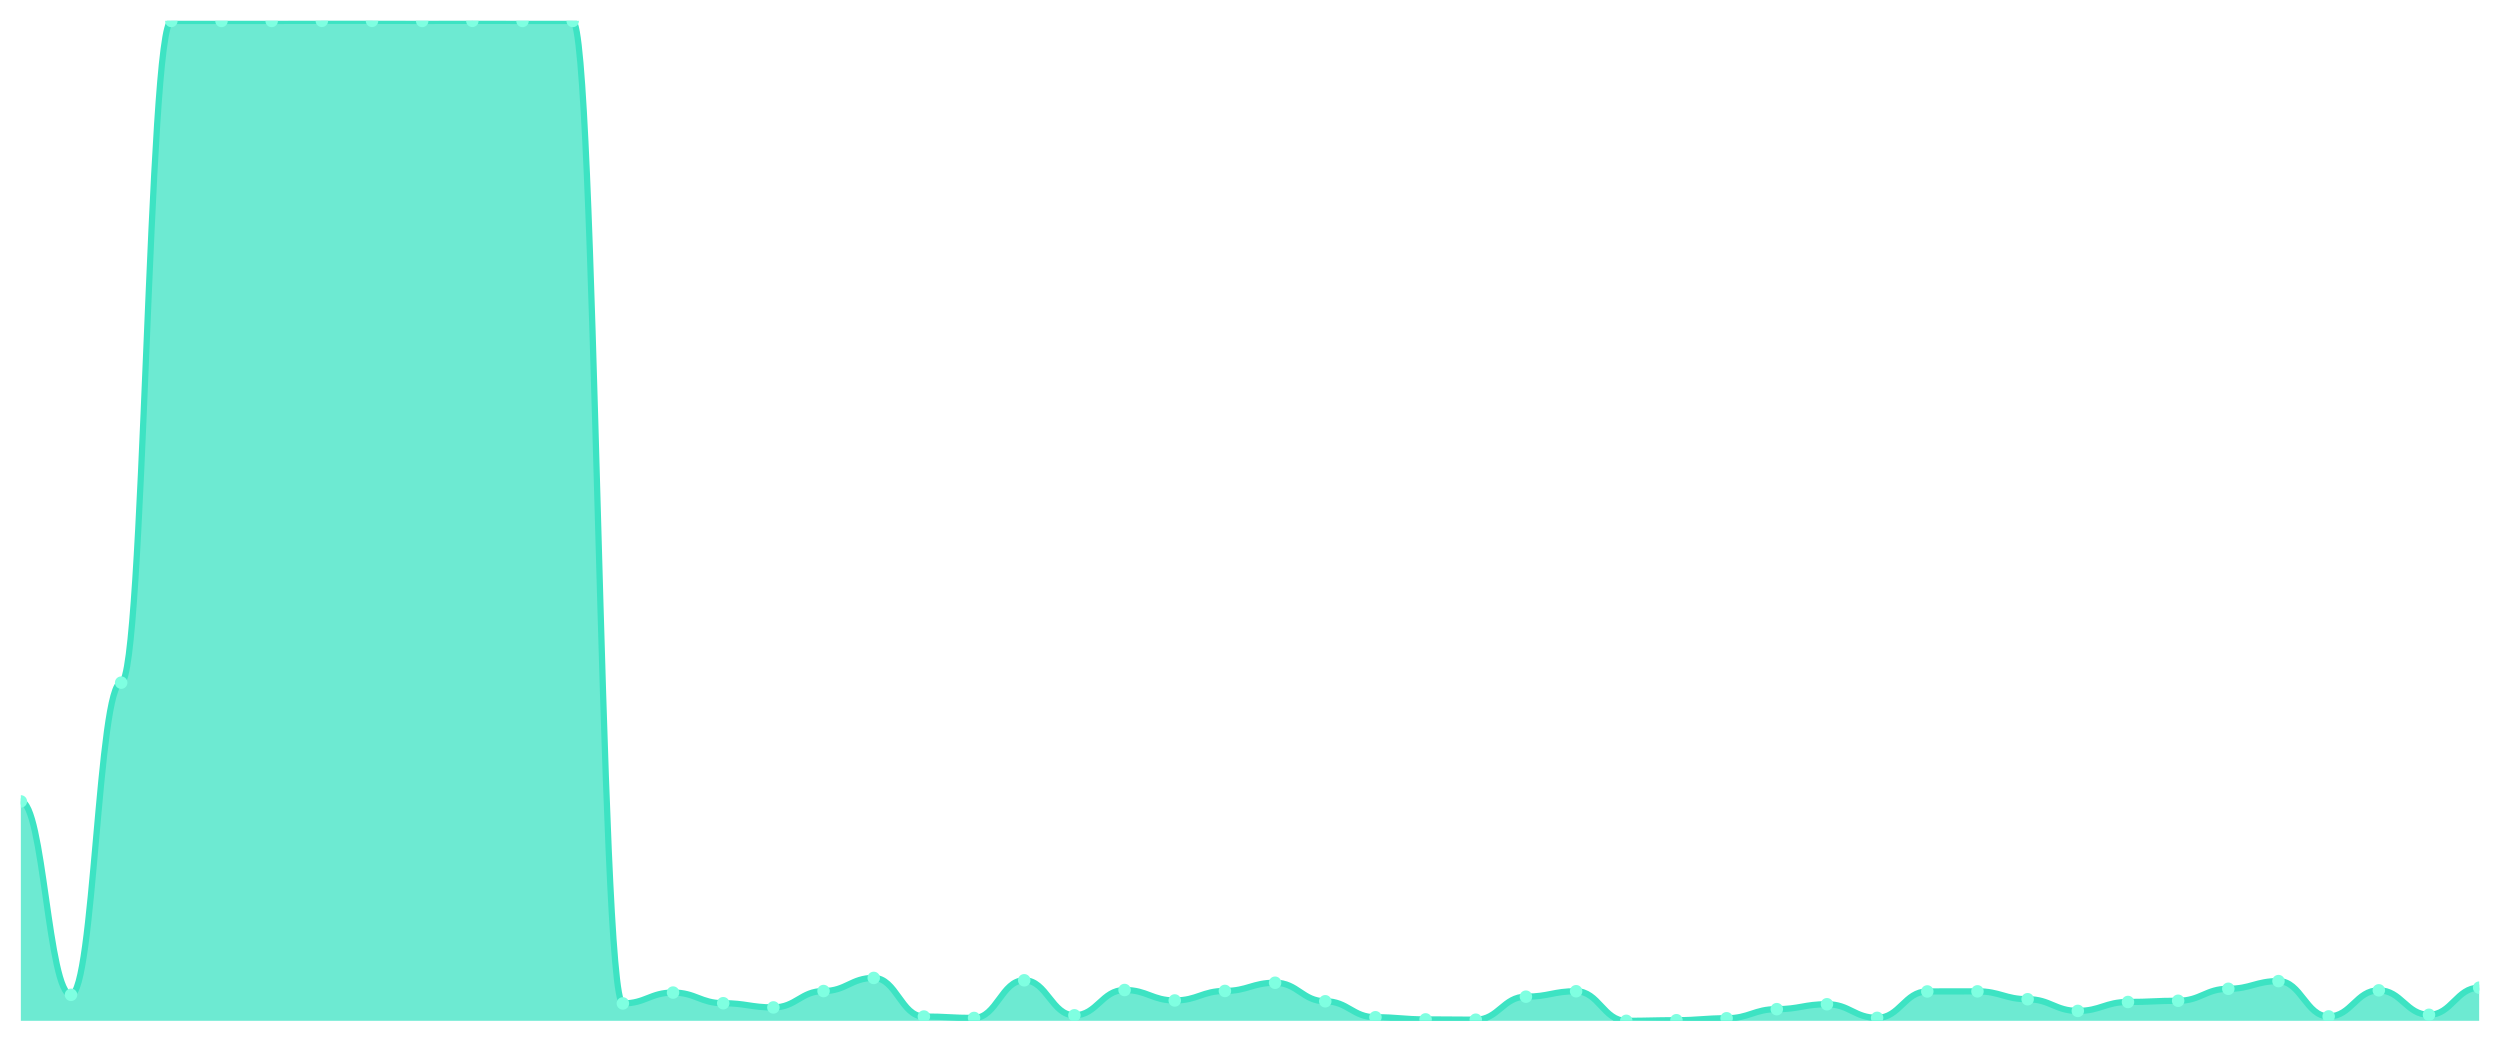
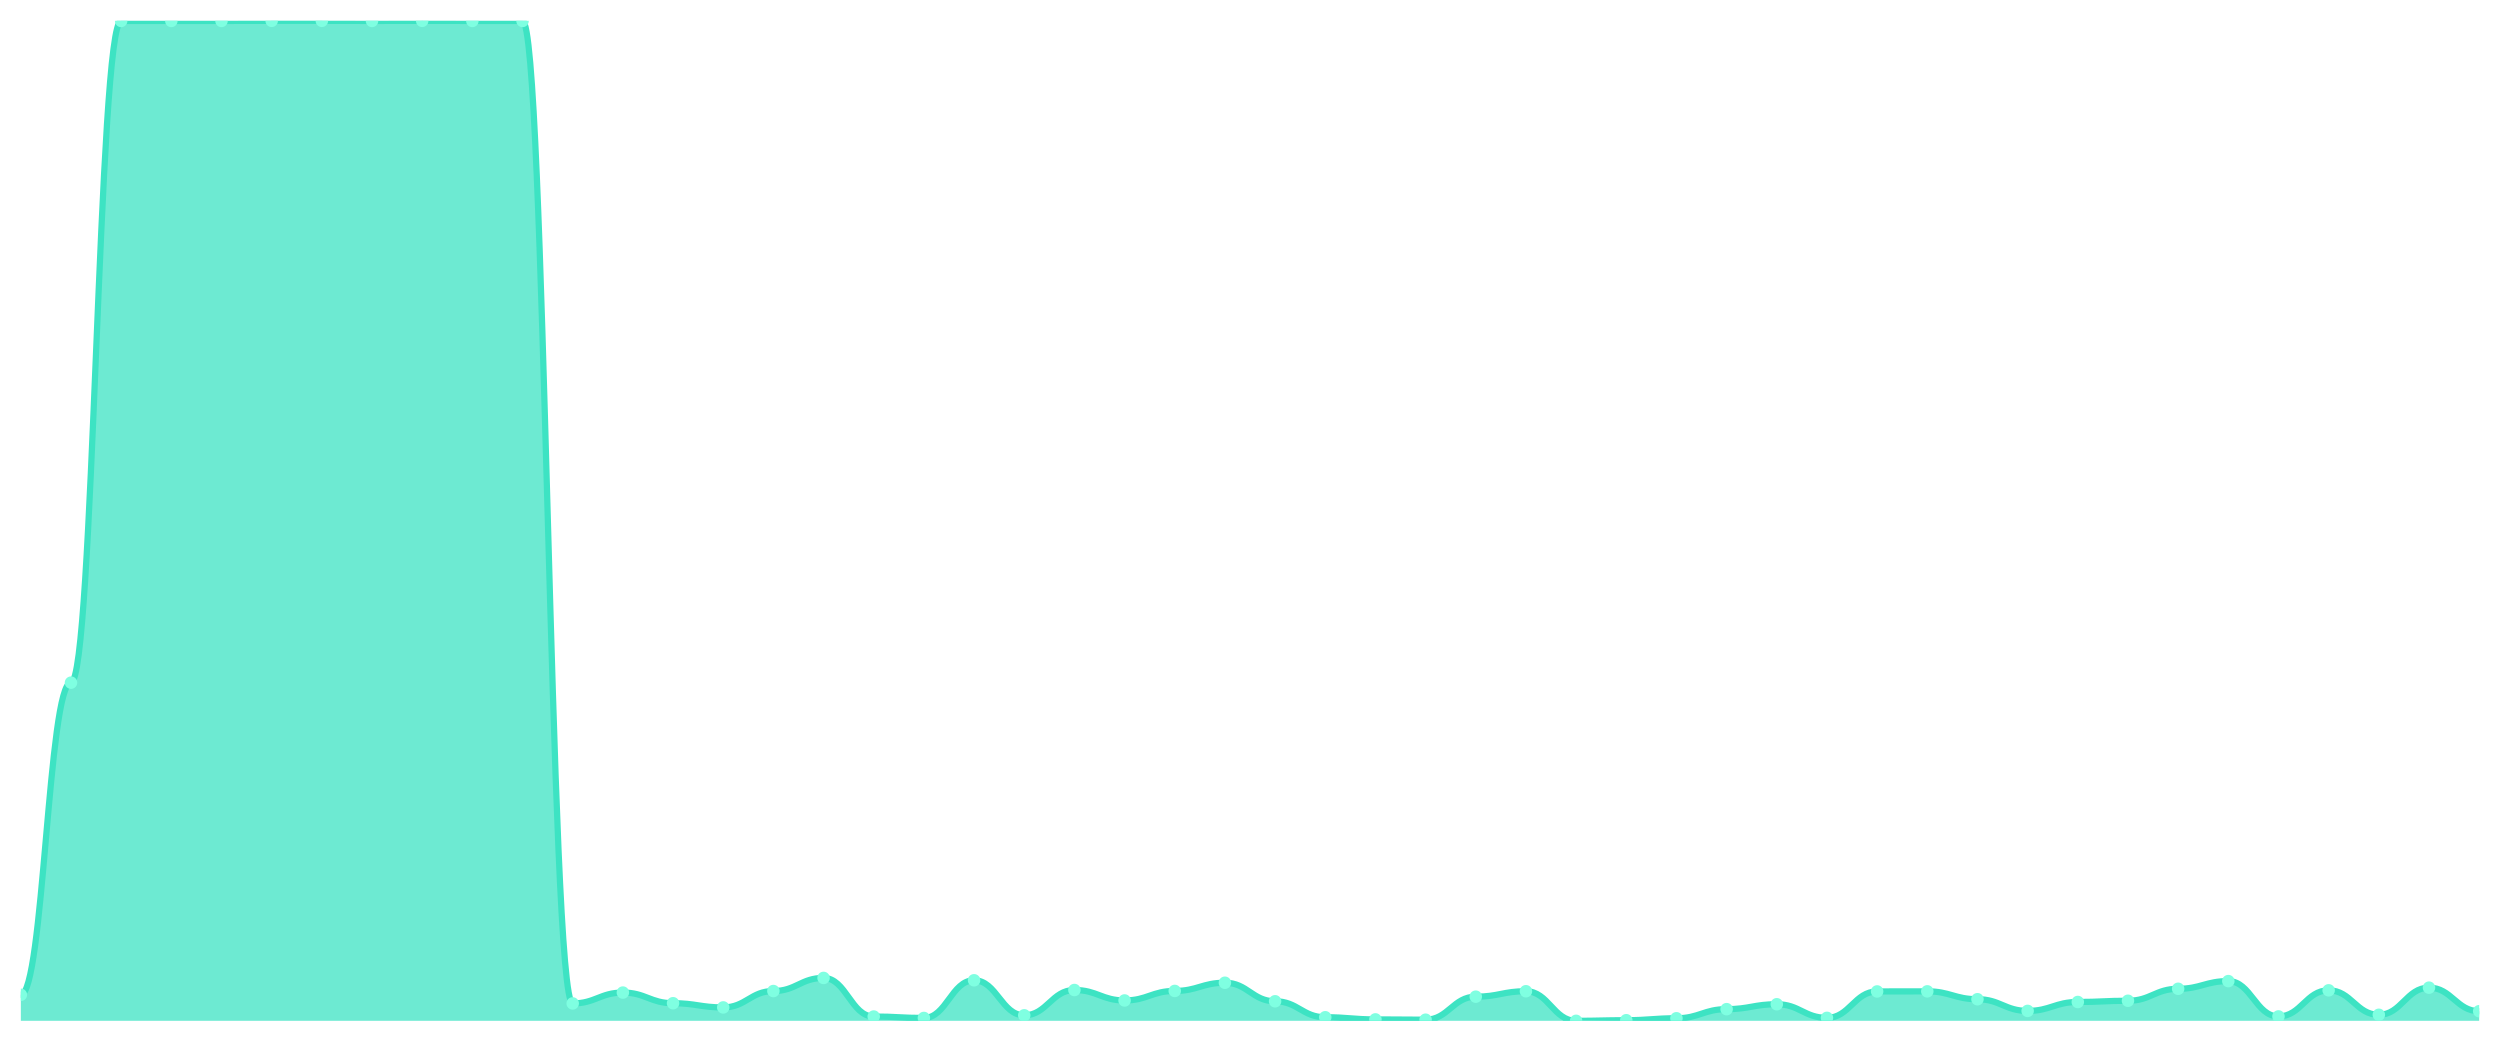
<svg xmlns="http://www.w3.org/2000/svg" viewBox="0 0 1200 500" width="1200" height="500">
  <defs>
    <clipPath id="c">
      <rect x="10" y="10" width="1180" height="480" />
    </clipPath>
  </defs>
  <rect width="1200" height="500" fill="none" />
  <g clip-path="url(#c)">
-     <path d="M 10,490 L 10,384.682 C 20.837,384.682 23.245,477.517 34.082,477.517 C 44.918,477.517 47.327,327.674 58.163,327.674 C 69,327.674 71.408,10.049 82.245,10.049 C 93.082,10.049 95.49,10.049 106.327,10.049 C 117.163,10.049 119.571,10.049 130.408,10.049 C 141.245,10.049 143.653,10 154.49,10 C 165.327,10 167.735,10 178.571,10 C 189.408,10 191.816,10.049 202.653,10.049 C 213.49,10.049 215.898,10 226.735,10 C 237.571,10 239.98,10.049 250.816,10.049 C 261.653,10.049 264.061,10.049 274.898,10.049 C 285.735,10.049 288.143,481.645 298.98,481.645 C 309.816,481.645 312.224,476.436 323.061,476.436 C 333.898,476.436 336.306,481.547 347.143,481.547 C 357.98,481.547 360.388,483.562 371.224,483.562 C 382.061,483.562 384.469,475.699 395.306,475.699 C 406.143,475.699 408.551,469.408 419.388,469.408 C 430.224,469.408 432.633,487.936 443.469,487.936 C 454.306,487.936 456.714,488.624 467.551,488.624 C 478.388,488.624 480.796,470.539 491.633,470.539 C 502.469,470.539 504.878,487.346 515.714,487.346 C 526.551,487.346 528.959,475.207 539.796,475.207 C 550.633,475.207 553.041,480.22 563.878,480.22 C 574.714,480.22 577.122,475.65 587.959,475.65 C 598.796,475.65 601.204,471.718 612.041,471.718 C 622.878,471.718 625.286,480.613 636.122,480.613 C 646.959,480.613 649.367,488.28 660.204,488.28 C 671.041,488.28 673.449,489.312 684.286,489.312 C 695.122,489.312 697.531,489.459 708.367,489.459 C 719.204,489.459 721.612,478.402 732.449,478.402 C 743.286,478.402 745.694,475.797 756.531,475.797 C 767.367,475.797 769.776,490 780.612,490 C 791.449,490 793.857,489.705 804.694,489.705 C 815.531,489.705 817.939,488.771 828.776,488.771 C 839.612,488.771 842.02,484.397 852.857,484.397 C 863.694,484.397 866.102,482.038 876.939,482.038 C 887.776,482.038 890.184,488.575 901.02,488.575 C 911.857,488.575 914.265,475.895 925.102,475.895 C 935.939,475.895 938.347,475.846 949.184,475.846 C 960.02,475.846 962.429,479.63 973.265,479.63 C 984.102,479.63 986.51,485.233 997.347,485.233 C 1008.184,485.233 1010.592,480.957 1021.429,480.957 C 1032.265,480.957 1034.673,480.368 1045.51,480.368 C 1056.347,480.368 1058.755,474.618 1069.592,474.618 C 1080.429,474.618 1082.837,470.932 1093.673,470.932 C 1104.51,470.932 1106.918,487.887 1117.755,487.887 C 1128.592,487.887 1131,475.355 1141.837,475.355 C 1152.673,475.355 1155.082,487.1 1165.918,487.1 C 1176.755,487.1 1179.163,474.077 1190,474.077 L 1190,490 Z" fill="rgba(61,227,195,0.75)" />
-     <path d="M 10,384.682 C 20.837,384.682 23.245,477.517 34.082,477.517 C 44.918,477.517 47.327,327.674 58.163,327.674 C 69,327.674 71.408,10.049 82.245,10.049 C 93.082,10.049 95.49,10.049 106.327,10.049 C 117.163,10.049 119.571,10.049 130.408,10.049 C 141.245,10.049 143.653,10 154.49,10 C 165.327,10 167.735,10 178.571,10 C 189.408,10 191.816,10.049 202.653,10.049 C 213.49,10.049 215.898,10 226.735,10 C 237.571,10 239.98,10.049 250.816,10.049 C 261.653,10.049 264.061,10.049 274.898,10.049 C 285.735,10.049 288.143,481.645 298.98,481.645 C 309.816,481.645 312.224,476.436 323.061,476.436 C 333.898,476.436 336.306,481.547 347.143,481.547 C 357.98,481.547 360.388,483.562 371.224,483.562 C 382.061,483.562 384.469,475.699 395.306,475.699 C 406.143,475.699 408.551,469.408 419.388,469.408 C 430.224,469.408 432.633,487.936 443.469,487.936 C 454.306,487.936 456.714,488.624 467.551,488.624 C 478.388,488.624 480.796,470.539 491.633,470.539 C 502.469,470.539 504.878,487.346 515.714,487.346 C 526.551,487.346 528.959,475.207 539.796,475.207 C 550.633,475.207 553.041,480.22 563.878,480.22 C 574.714,480.22 577.122,475.65 587.959,475.65 C 598.796,475.65 601.204,471.718 612.041,471.718 C 622.878,471.718 625.286,480.613 636.122,480.613 C 646.959,480.613 649.367,488.28 660.204,488.28 C 671.041,488.28 673.449,489.312 684.286,489.312 C 695.122,489.312 697.531,489.459 708.367,489.459 C 719.204,489.459 721.612,478.402 732.449,478.402 C 743.286,478.402 745.694,475.797 756.531,475.797 C 767.367,475.797 769.776,490 780.612,490 C 791.449,490 793.857,489.705 804.694,489.705 C 815.531,489.705 817.939,488.771 828.776,488.771 C 839.612,488.771 842.02,484.397 852.857,484.397 C 863.694,484.397 866.102,482.038 876.939,482.038 C 887.776,482.038 890.184,488.575 901.02,488.575 C 911.857,488.575 914.265,475.895 925.102,475.895 C 935.939,475.895 938.347,475.846 949.184,475.846 C 960.02,475.846 962.429,479.63 973.265,479.63 C 984.102,479.63 986.51,485.233 997.347,485.233 C 1008.184,485.233 1010.592,480.957 1021.429,480.957 C 1032.265,480.957 1034.673,480.368 1045.51,480.368 C 1056.347,480.368 1058.755,474.618 1069.592,474.618 C 1080.429,474.618 1082.837,470.932 1093.673,470.932 C 1104.51,470.932 1106.918,487.887 1117.755,487.887 C 1128.592,487.887 1131,475.355 1141.837,475.355 C 1152.673,475.355 1155.082,487.1 1165.918,487.1 C 1176.755,487.1 1179.163,474.077 1190,474.077" fill="none" stroke="#3de3c3" stroke-width="3" stroke-linecap="round" stroke-linejoin="round" />
-     <circle cx="10" cy="384.682" r="3" fill="#7fffe1" />
-     <circle cx="34.082" cy="477.517" r="3" fill="#7fffe1" />
-     <circle cx="58.163" cy="327.674" r="3" fill="#7fffe1" />
+     <path d="M 10,490 L 10,477.517 C 20.837,477.517 23.245,327.674 34.082,327.674 C 44.918,327.674 47.327,10.049 58.163,10.049 C 69,10.049 71.408,10.049 82.245,10.049 C 93.082,10.049 95.49,10.049 106.327,10.049 C 117.163,10.049 119.571,10 130.408,10 C 141.245,10 143.653,10 154.49,10 C 165.327,10 167.735,10.049 178.571,10.049 C 189.408,10.049 191.816,10 202.653,10 C 213.49,10 215.898,10.049 226.735,10.049 C 237.571,10.049 239.98,10.049 250.816,10.049 C 261.653,10.049 264.061,481.645 274.898,481.645 C 285.735,481.645 288.143,476.436 298.98,476.436 C 309.816,476.436 312.224,481.547 323.061,481.547 C 333.898,481.547 336.306,483.562 347.143,483.562 C 357.98,483.562 360.388,475.699 371.224,475.699 C 382.061,475.699 384.469,469.408 395.306,469.408 C 406.143,469.408 408.551,487.936 419.388,487.936 C 430.224,487.936 432.633,488.624 443.469,488.624 C 454.306,488.624 456.714,470.539 467.551,470.539 C 478.388,470.539 480.796,487.346 491.633,487.346 C 502.469,487.346 504.878,475.207 515.714,475.207 C 526.551,475.207 528.959,480.22 539.796,480.22 C 550.633,480.22 553.041,475.65 563.878,475.65 C 574.714,475.65 577.122,471.718 587.959,471.718 C 598.796,471.718 601.204,480.613 612.041,480.613 C 622.878,480.613 625.286,488.28 636.122,488.28 C 646.959,488.28 649.367,489.312 660.204,489.312 C 671.041,489.312 673.449,489.459 684.286,489.459 C 695.122,489.459 697.531,478.402 708.367,478.402 C 719.204,478.402 721.612,475.797 732.449,475.797 C 743.286,475.797 745.694,490 756.531,490 C 767.367,490 769.776,489.705 780.612,489.705 C 791.449,489.705 793.857,488.771 804.694,488.771 C 815.531,488.771 817.939,484.397 828.776,484.397 C 839.612,484.397 842.02,482.038 852.857,482.038 C 863.694,482.038 866.102,488.575 876.939,488.575 C 887.776,488.575 890.184,475.895 901.02,475.895 C 911.857,475.895 914.265,475.846 925.102,475.846 C 935.939,475.846 938.347,479.63 949.184,479.63 C 960.02,479.63 962.429,485.233 973.265,485.233 C 984.102,485.233 986.51,480.957 997.347,480.957 C 1008.184,480.957 1010.592,480.368 1021.429,480.368 C 1032.265,480.368 1034.673,474.618 1045.51,474.618 C 1056.347,474.618 1058.755,470.932 1069.592,470.932 C 1080.429,470.932 1082.837,487.887 1093.673,487.887 C 1104.51,487.887 1106.918,475.355 1117.755,475.355 C 1128.592,475.355 1131,487.1 1141.837,487.1 C 1152.673,487.1 1155.082,474.077 1165.918,474.077 C 1176.755,474.077 1179.163,485.38 1190,485.38 L 1190,490 Z" fill="rgba(61,227,195,0.75)" />
+     <path d="M 10,477.517 C 20.837,477.517 23.245,327.674 34.082,327.674 C 44.918,327.674 47.327,10.049 58.163,10.049 C 69,10.049 71.408,10.049 82.245,10.049 C 93.082,10.049 95.49,10.049 106.327,10.049 C 117.163,10.049 119.571,10 130.408,10 C 141.245,10 143.653,10 154.49,10 C 165.327,10 167.735,10.049 178.571,10.049 C 189.408,10.049 191.816,10 202.653,10 C 213.49,10 215.898,10.049 226.735,10.049 C 237.571,10.049 239.98,10.049 250.816,10.049 C 261.653,10.049 264.061,481.645 274.898,481.645 C 285.735,481.645 288.143,476.436 298.98,476.436 C 309.816,476.436 312.224,481.547 323.061,481.547 C 333.898,481.547 336.306,483.562 347.143,483.562 C 357.98,483.562 360.388,475.699 371.224,475.699 C 382.061,475.699 384.469,469.408 395.306,469.408 C 406.143,469.408 408.551,487.936 419.388,487.936 C 430.224,487.936 432.633,488.624 443.469,488.624 C 454.306,488.624 456.714,470.539 467.551,470.539 C 478.388,470.539 480.796,487.346 491.633,487.346 C 502.469,487.346 504.878,475.207 515.714,475.207 C 526.551,475.207 528.959,480.22 539.796,480.22 C 550.633,480.22 553.041,475.65 563.878,475.65 C 574.714,475.65 577.122,471.718 587.959,471.718 C 598.796,471.718 601.204,480.613 612.041,480.613 C 622.878,480.613 625.286,488.28 636.122,488.28 C 646.959,488.28 649.367,489.312 660.204,489.312 C 671.041,489.312 673.449,489.459 684.286,489.459 C 695.122,489.459 697.531,478.402 708.367,478.402 C 719.204,478.402 721.612,475.797 732.449,475.797 C 743.286,475.797 745.694,490 756.531,490 C 767.367,490 769.776,489.705 780.612,489.705 C 791.449,489.705 793.857,488.771 804.694,488.771 C 815.531,488.771 817.939,484.397 828.776,484.397 C 839.612,484.397 842.02,482.038 852.857,482.038 C 863.694,482.038 866.102,488.575 876.939,488.575 C 887.776,488.575 890.184,475.895 901.02,475.895 C 911.857,475.895 914.265,475.846 925.102,475.846 C 935.939,475.846 938.347,479.63 949.184,479.63 C 960.02,479.63 962.429,485.233 973.265,485.233 C 984.102,485.233 986.51,480.957 997.347,480.957 C 1008.184,480.957 1010.592,480.368 1021.429,480.368 C 1032.265,480.368 1034.673,474.618 1045.51,474.618 C 1056.347,474.618 1058.755,470.932 1069.592,470.932 C 1080.429,470.932 1082.837,487.887 1093.673,487.887 C 1104.51,487.887 1106.918,475.355 1117.755,475.355 C 1128.592,475.355 1131,487.1 1141.837,487.1 C 1152.673,487.1 1155.082,474.077 1165.918,474.077 C 1176.755,474.077 1179.163,485.38 1190,485.38" fill="none" stroke="#3de3c3" stroke-width="3" stroke-linecap="round" stroke-linejoin="round" />
+     <circle cx="10" cy="477.517" r="3" fill="#7fffe1" />
+     <circle cx="34.082" cy="327.674" r="3" fill="#7fffe1" />
+     <circle cx="58.163" cy="10.049" r="3" fill="#7fffe1" />
    <circle cx="82.245" cy="10.049" r="3" fill="#7fffe1" />
    <circle cx="106.327" cy="10.049" r="3" fill="#7fffe1" />
-     <circle cx="130.408" cy="10.049" r="3" fill="#7fffe1" />
+     <circle cx="130.408" cy="10" r="3" fill="#7fffe1" />
    <circle cx="154.49" cy="10" r="3" fill="#7fffe1" />
-     <circle cx="178.571" cy="10" r="3" fill="#7fffe1" />
-     <circle cx="202.653" cy="10.049" r="3" fill="#7fffe1" />
-     <circle cx="226.735" cy="10" r="3" fill="#7fffe1" />
+     <circle cx="178.571" cy="10.049" r="3" fill="#7fffe1" />
+     <circle cx="202.653" cy="10" r="3" fill="#7fffe1" />
+     <circle cx="226.735" cy="10.049" r="3" fill="#7fffe1" />
    <circle cx="250.816" cy="10.049" r="3" fill="#7fffe1" />
-     <circle cx="274.898" cy="10.049" r="3" fill="#7fffe1" />
-     <circle cx="298.98" cy="481.645" r="3" fill="#7fffe1" />
-     <circle cx="323.061" cy="476.436" r="3" fill="#7fffe1" />
-     <circle cx="347.143" cy="481.547" r="3" fill="#7fffe1" />
-     <circle cx="371.224" cy="483.562" r="3" fill="#7fffe1" />
-     <circle cx="395.306" cy="475.699" r="3" fill="#7fffe1" />
-     <circle cx="419.388" cy="469.408" r="3" fill="#7fffe1" />
-     <circle cx="443.469" cy="487.936" r="3" fill="#7fffe1" />
-     <circle cx="467.551" cy="488.624" r="3" fill="#7fffe1" />
-     <circle cx="491.633" cy="470.539" r="3" fill="#7fffe1" />
-     <circle cx="515.714" cy="487.346" r="3" fill="#7fffe1" />
-     <circle cx="539.796" cy="475.207" r="3" fill="#7fffe1" />
-     <circle cx="563.878" cy="480.22" r="3" fill="#7fffe1" />
-     <circle cx="587.959" cy="475.65" r="3" fill="#7fffe1" />
-     <circle cx="612.041" cy="471.718" r="3" fill="#7fffe1" />
-     <circle cx="636.122" cy="480.613" r="3" fill="#7fffe1" />
-     <circle cx="660.204" cy="488.28" r="3" fill="#7fffe1" />
-     <circle cx="684.286" cy="489.312" r="3" fill="#7fffe1" />
-     <circle cx="708.367" cy="489.459" r="3" fill="#7fffe1" />
-     <circle cx="732.449" cy="478.402" r="3" fill="#7fffe1" />
-     <circle cx="756.531" cy="475.797" r="3" fill="#7fffe1" />
-     <circle cx="780.612" cy="490" r="3" fill="#7fffe1" />
-     <circle cx="804.694" cy="489.705" r="3" fill="#7fffe1" />
-     <circle cx="828.776" cy="488.771" r="3" fill="#7fffe1" />
-     <circle cx="852.857" cy="484.397" r="3" fill="#7fffe1" />
-     <circle cx="876.939" cy="482.038" r="3" fill="#7fffe1" />
-     <circle cx="901.02" cy="488.575" r="3" fill="#7fffe1" />
-     <circle cx="925.102" cy="475.895" r="3" fill="#7fffe1" />
-     <circle cx="949.184" cy="475.846" r="3" fill="#7fffe1" />
-     <circle cx="973.265" cy="479.63" r="3" fill="#7fffe1" />
-     <circle cx="997.347" cy="485.233" r="3" fill="#7fffe1" />
-     <circle cx="1021.429" cy="480.957" r="3" fill="#7fffe1" />
-     <circle cx="1045.51" cy="480.368" r="3" fill="#7fffe1" />
-     <circle cx="1069.592" cy="474.618" r="3" fill="#7fffe1" />
-     <circle cx="1093.673" cy="470.932" r="3" fill="#7fffe1" />
-     <circle cx="1117.755" cy="487.887" r="3" fill="#7fffe1" />
-     <circle cx="1141.837" cy="475.355" r="3" fill="#7fffe1" />
-     <circle cx="1165.918" cy="487.1" r="3" fill="#7fffe1" />
-     <circle cx="1190" cy="474.077" r="3" fill="#7fffe1" />
+     <circle cx="274.898" cy="481.645" r="3" fill="#7fffe1" />
+     <circle cx="298.98" cy="476.436" r="3" fill="#7fffe1" />
+     <circle cx="323.061" cy="481.547" r="3" fill="#7fffe1" />
+     <circle cx="347.143" cy="483.562" r="3" fill="#7fffe1" />
+     <circle cx="371.224" cy="475.699" r="3" fill="#7fffe1" />
+     <circle cx="395.306" cy="469.408" r="3" fill="#7fffe1" />
+     <circle cx="419.388" cy="487.936" r="3" fill="#7fffe1" />
+     <circle cx="443.469" cy="488.624" r="3" fill="#7fffe1" />
+     <circle cx="467.551" cy="470.539" r="3" fill="#7fffe1" />
+     <circle cx="491.633" cy="487.346" r="3" fill="#7fffe1" />
+     <circle cx="515.714" cy="475.207" r="3" fill="#7fffe1" />
+     <circle cx="539.796" cy="480.22" r="3" fill="#7fffe1" />
+     <circle cx="563.878" cy="475.65" r="3" fill="#7fffe1" />
+     <circle cx="587.959" cy="471.718" r="3" fill="#7fffe1" />
+     <circle cx="612.041" cy="480.613" r="3" fill="#7fffe1" />
+     <circle cx="636.122" cy="488.28" r="3" fill="#7fffe1" />
+     <circle cx="660.204" cy="489.312" r="3" fill="#7fffe1" />
+     <circle cx="684.286" cy="489.459" r="3" fill="#7fffe1" />
+     <circle cx="708.367" cy="478.402" r="3" fill="#7fffe1" />
+     <circle cx="732.449" cy="475.797" r="3" fill="#7fffe1" />
+     <circle cx="756.531" cy="490" r="3" fill="#7fffe1" />
+     <circle cx="780.612" cy="489.705" r="3" fill="#7fffe1" />
+     <circle cx="804.694" cy="488.771" r="3" fill="#7fffe1" />
+     <circle cx="828.776" cy="484.397" r="3" fill="#7fffe1" />
+     <circle cx="852.857" cy="482.038" r="3" fill="#7fffe1" />
+     <circle cx="876.939" cy="488.575" r="3" fill="#7fffe1" />
+     <circle cx="901.02" cy="475.895" r="3" fill="#7fffe1" />
+     <circle cx="925.102" cy="475.846" r="3" fill="#7fffe1" />
+     <circle cx="949.184" cy="479.63" r="3" fill="#7fffe1" />
+     <circle cx="973.265" cy="485.233" r="3" fill="#7fffe1" />
+     <circle cx="997.347" cy="480.957" r="3" fill="#7fffe1" />
+     <circle cx="1021.429" cy="480.368" r="3" fill="#7fffe1" />
+     <circle cx="1045.51" cy="474.618" r="3" fill="#7fffe1" />
+     <circle cx="1069.592" cy="470.932" r="3" fill="#7fffe1" />
+     <circle cx="1093.673" cy="487.887" r="3" fill="#7fffe1" />
+     <circle cx="1117.755" cy="475.355" r="3" fill="#7fffe1" />
+     <circle cx="1141.837" cy="487.1" r="3" fill="#7fffe1" />
+     <circle cx="1165.918" cy="474.077" r="3" fill="#7fffe1" />
+     <circle cx="1190" cy="485.38" r="3" fill="#7fffe1" />
  </g>
</svg>
